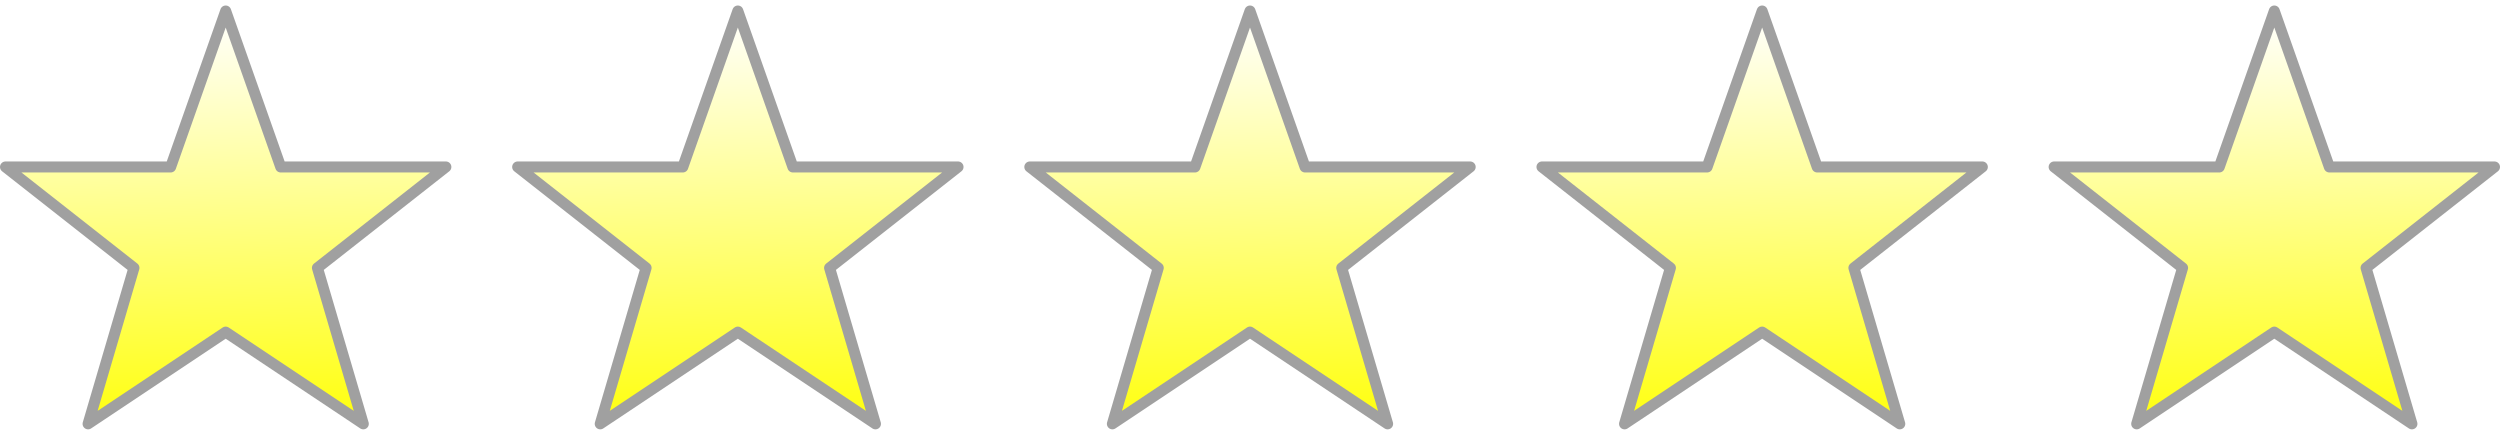
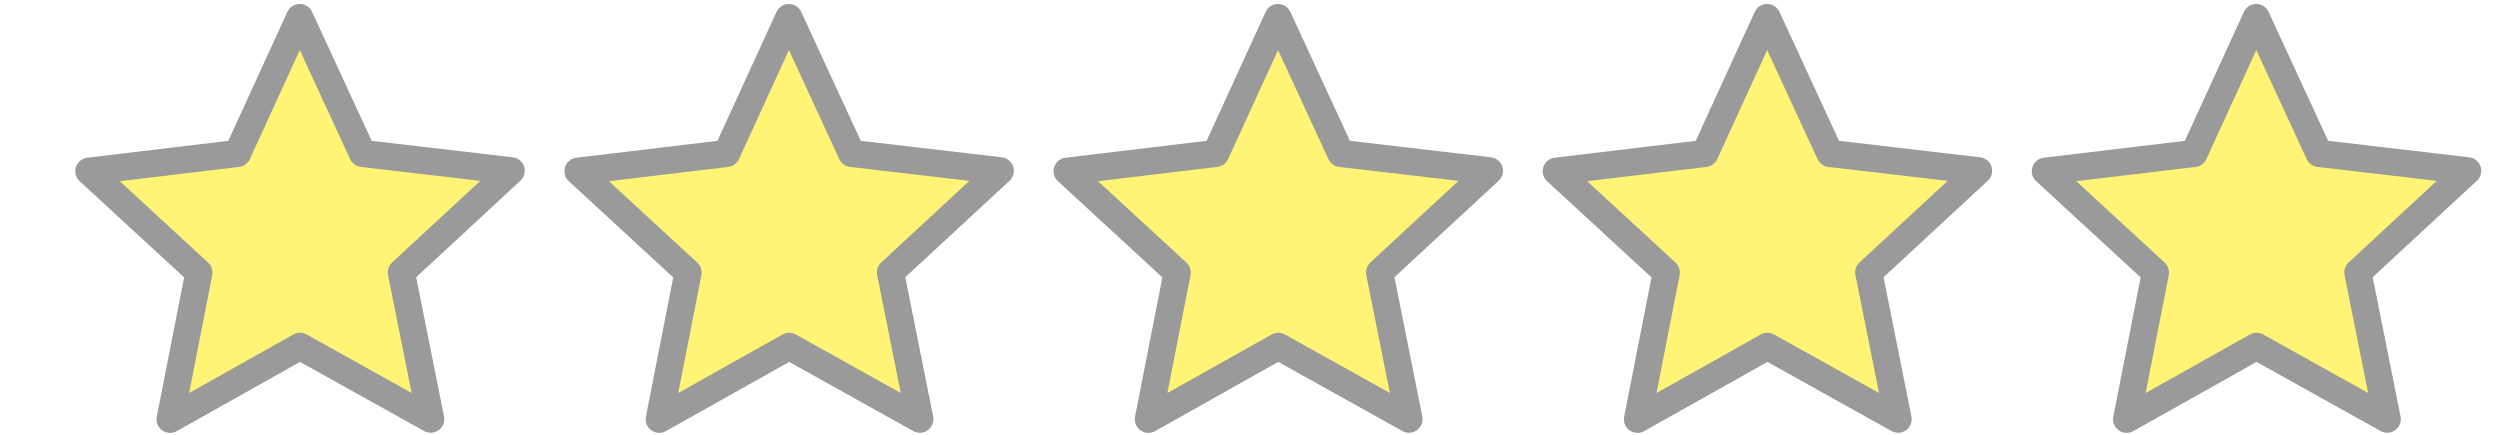
- <svg xmlns="http://www.w3.org/2000/svg" xmlns:xlink="http://www.w3.org/1999/xlink" width="1362.519" height="236.999" viewBox="0 0 272.504 47.4">
-   <defs>
-     <linearGradient id="e">
-       <stop offset="0" stop-color="#ff0" />
-       <stop offset="1" stop-color="#fff" />
-     </linearGradient>
-     <linearGradient id="d">
-       <stop offset="0" stop-color="#ff0" />
-       <stop offset="1" stop-color="#fff" />
-     </linearGradient>
-     <linearGradient id="b">
-       <stop offset="0" stop-color="#ff0" />
-       <stop offset="1" stop-color="#fff" />
-     </linearGradient>
-     <linearGradient id="a">
-       <stop offset="0" stop-color="#ff0" />
-       <stop offset="1" stop-color="#fff" />
-     </linearGradient>
-     <linearGradient id="c">
-       <stop offset="0" stop-color="#ff0" />
-       <stop offset="1" stop-color="#fff" />
-     </linearGradient>
-     <linearGradient xlink:href="#a" id="f" x1="25.995" y1="48.559" x2="25" y2="1" gradientUnits="userSpaceOnUse" gradientTransform="translate(-.4 .2)" />
-     <linearGradient gradientTransform="translate(55.426 .2)" xlink:href="#b" id="g" x1="25.995" y1="48.559" x2="25" y2="1" gradientUnits="userSpaceOnUse" />
-     <linearGradient gradientTransform="translate(111.252 .2)" xlink:href="#c" id="h" x1="25.995" y1="48.559" x2="25" y2="1" gradientUnits="userSpaceOnUse" />
-     <linearGradient gradientTransform="translate(167.078 .2)" xlink:href="#d" id="i" x1="25.995" y1="48.559" x2="25" y2="1" gradientUnits="userSpaceOnUse" />
-     <linearGradient gradientTransform="translate(222.904 .2)" xlink:href="#e" id="j" x1="25.995" y1="48.559" x2="25" y2="1" gradientUnits="userSpaceOnUse" />
+ <svg xmlns="http://www.w3.org/2000/svg" xmlns:xlink="http://www.w3.org/1999/xlink" width="92" height="16">&gt;<defs>
+     <path id="s" d="m4.86 15.4 1.06-5.40-4.05-3.73 5.47-.654 2.29-5.0 2.31 5.0 5.47.639-4.04 3.74 1.08 5.40-4.81-2.68z" fill="#fff475" stroke="#9a9a9a" stroke-linejoin="round" />
  </defs>
-   <path d="M24.6 1.2l6 17h18l-14 11 5 17-15-10-15 10 5-17-14-11h18z" fill="url(#f)" stroke="#a0a0a0" stroke-width="1.2" stroke-linejoin="round" />
-   <path d="M80.426 1.2l6 17h18l-14 11 5 17-15-10-15 10 5-17-14-11h18z" fill="url(#g)" stroke="#a0a0a0" stroke-width="1.2" stroke-linejoin="round" />
-   <path d="M136.252 1.2l6 17h18l-14 11 5 17-15-10-15 10 5-17-14-11h18z" fill="url(#h)" stroke="#a0a0a0" stroke-width="1.2" stroke-linejoin="round" />
-   <path d="M192.078 1.2l6 17h18l-14 11 5 17-15-10-15 10 5-17-14-11h18z" fill="url(#i)" stroke="#a0a0a0" stroke-width="1.2" stroke-linejoin="round" />
-   <path d="M247.904 1.2l6 17h18l-14 11 5 17-15-10-15 10 5-17-14-11h18z" fill="url(#j)" stroke="#a0a0a0" stroke-width="1.2" stroke-linejoin="round" />
+   <use xlink:href="#s" x="1.4" y="0.03" />
+   <use xlink:href="#s" x="19.4" y="0.03" />
+   <use xlink:href="#s" x="37.4" y="0.03" />
+   <use xlink:href="#s" x="55.4" y="0.03" />
+   <use xlink:href="#s" x="73.4" y="0.03" />
</svg>
